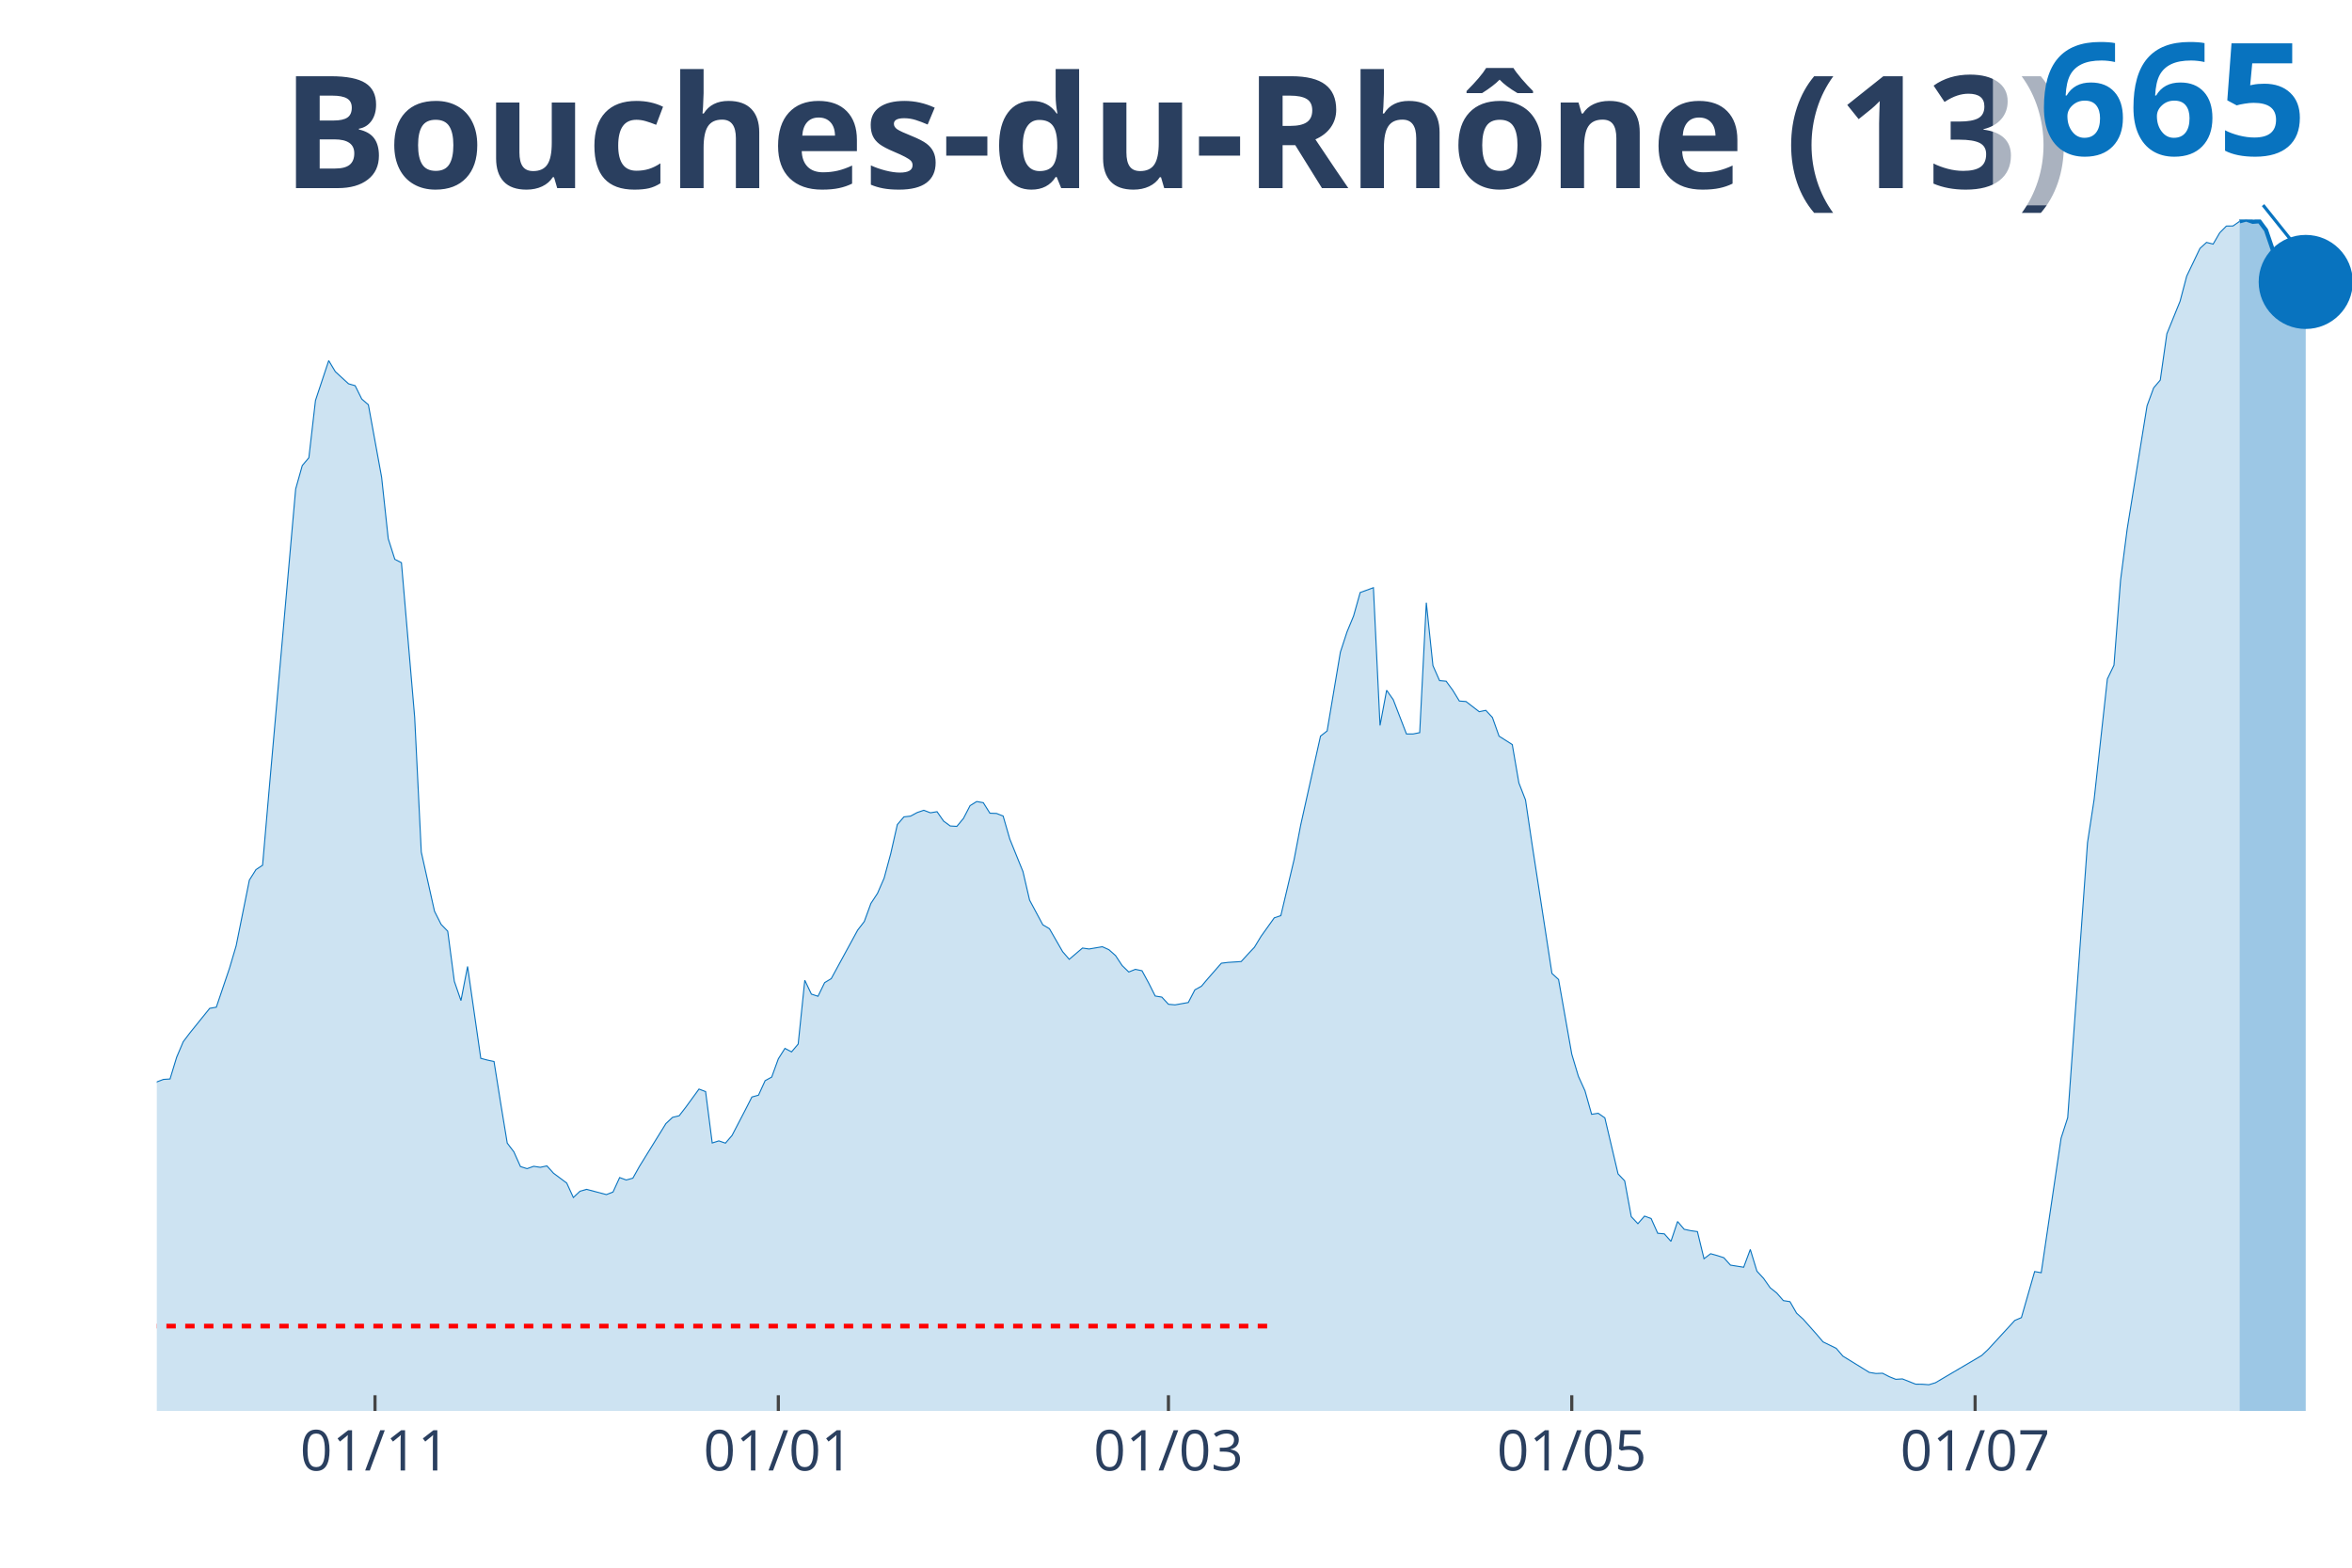
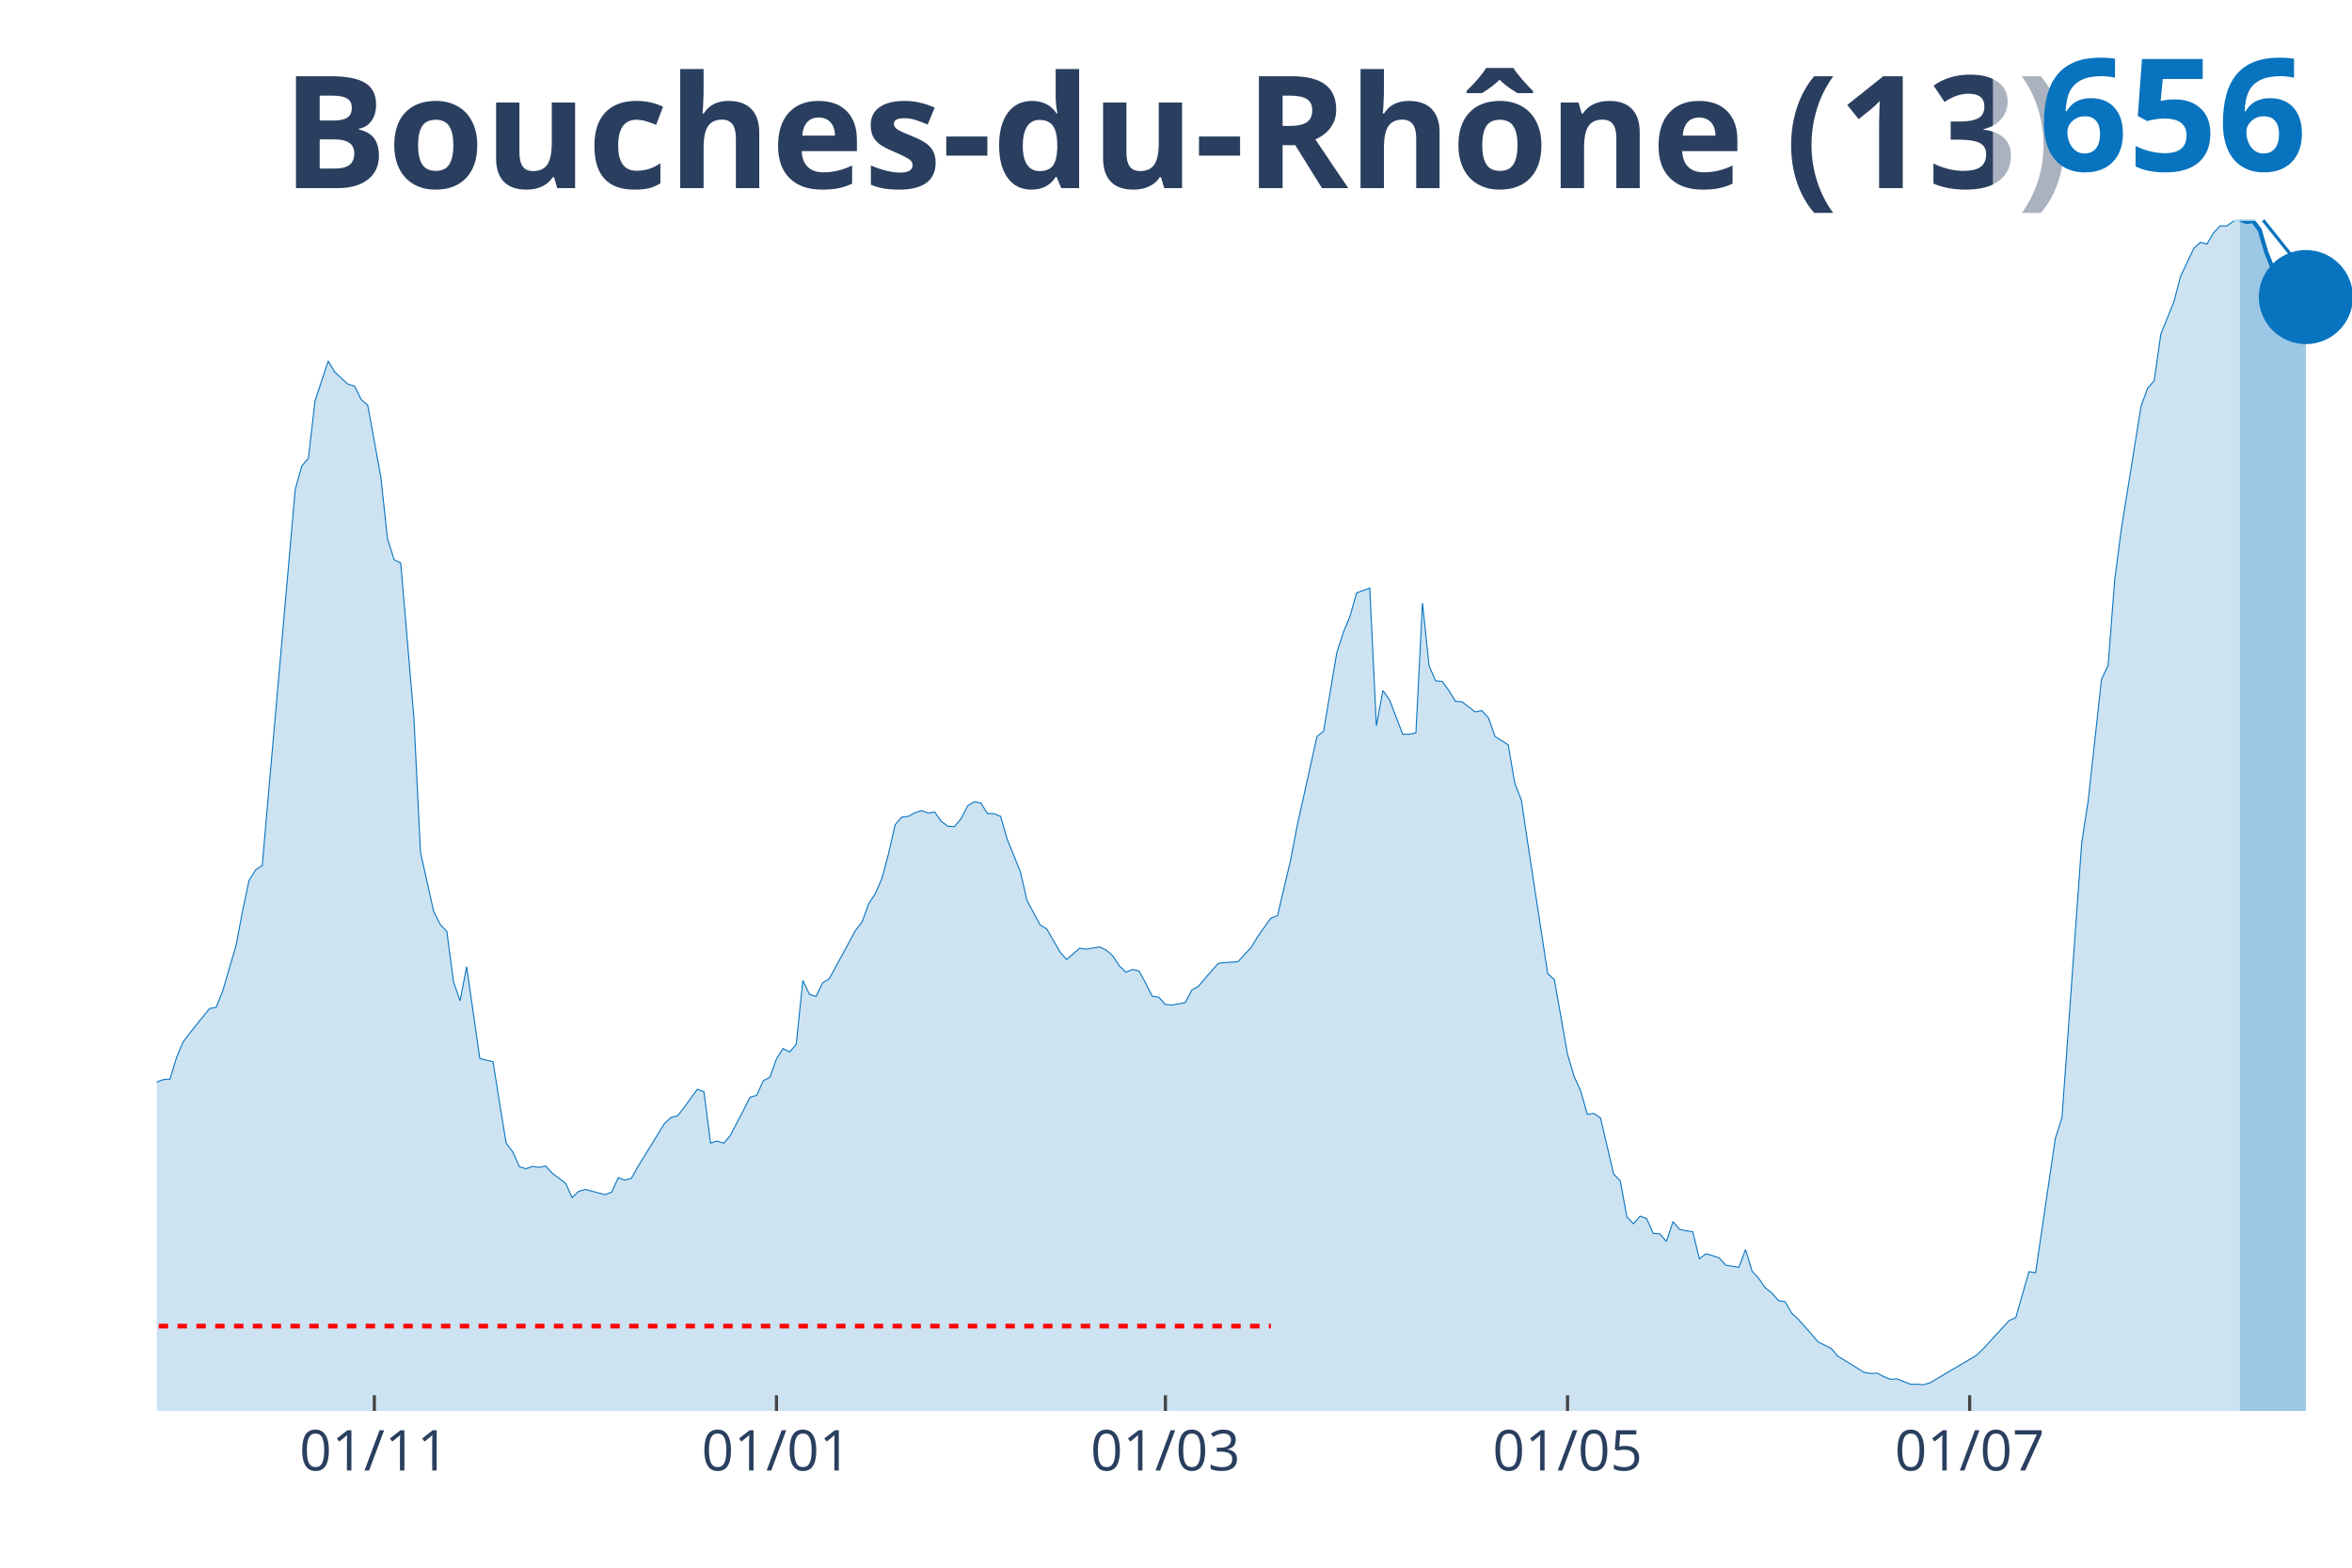
<svg xmlns="http://www.w3.org/2000/svg" class="main-svg" width="1125" height="750" style="" viewBox="0 0 750 500">
  <rect x="0" y="0" width="750" height="500" style="fill: rgb(0, 0, 0); fill-opacity: 0;" />
-   <defs id="defs-4db122">
+   <defs id="defs-8967f4">
    <g class="clips">
-       <clipPath id="clip4db122xyplot" class="plotclip">
+       <clipPath id="clip8967f4xyplot" class="plotclip">
        <rect width="700" height="380" />
      </clipPath>
-       <clipPath class="axesclip" id="clip4db122x">
+       <clipPath class="axesclip" id="clip8967f4x">
        <rect x="50" y="0" width="700" height="500" />
      </clipPath>
-       <clipPath class="axesclip" id="clip4db122y">
+       <clipPath class="axesclip" id="clip8967f4y">
        <rect x="0" y="70" width="750" height="380" />
      </clipPath>
-       <clipPath class="axesclip" id="clip4db122xy">
+       <clipPath class="axesclip" id="clip8967f4xy">
        <rect x="50" y="70" width="700" height="380" />
      </clipPath>
    </g>
    <g class="gradients" />
  </defs>
  <g class="bglayer">
    <rect class="bg" x="50" y="70" width="700" height="380" style="fill: rgb(0, 0, 0); fill-opacity: 0; stroke-width: 0;" />
  </g>
  <g class="layer-below">
    <g class="imagelayer" />
    <g class="shapelayer" />
  </g>
  <g class="cartesianlayer">
    <g class="subplot xy">
      <g class="layer-subplot">
        <g class="shapelayer" />
        <g class="imagelayer" />
      </g>
      <g class="gridlayer">
        <g class="x">
-           <path class="xgrid crisp" transform="translate(119.58,0)" d="M0,70v380" style="stroke: rgb(255, 255, 255); stroke-opacity: 1; stroke-width: 1px;" />
-           <path class="xgrid crisp" transform="translate(248.19,0)" d="M0,70v380" style="stroke: rgb(255, 255, 255); stroke-opacity: 1; stroke-width: 1px;" />
-           <path class="xgrid crisp" transform="translate(372.59,0)" d="M0,70v380" style="stroke: rgb(255, 255, 255); stroke-opacity: 1; stroke-width: 1px;" />
-           <path class="xgrid crisp" transform="translate(501.2,0)" d="M0,70v380" style="stroke: rgb(255, 255, 255); stroke-opacity: 1; stroke-width: 1px;" />
-           <path class="xgrid crisp" transform="translate(629.82,0)" d="M0,70v380" style="stroke: rgb(255, 255, 255); stroke-opacity: 1; stroke-width: 1px;" />
+           <path class="xgrid crisp" transform="translate(119.37,0)" d="M0,70v380" style="stroke: rgb(255, 255, 255); stroke-opacity: 1; stroke-width: 1px;" />
+           <path class="xgrid crisp" transform="translate(247.6,0)" d="M0,70v380" style="stroke: rgb(255, 255, 255); stroke-opacity: 1; stroke-width: 1px;" />
+           <path class="xgrid crisp" transform="translate(371.62,0)" d="M0,70v380" style="stroke: rgb(255, 255, 255); stroke-opacity: 1; stroke-width: 1px;" />
+           <path class="xgrid crisp" transform="translate(499.85,0)" d="M0,70v380" style="stroke: rgb(255, 255, 255); stroke-opacity: 1; stroke-width: 1px;" />
+           <path class="xgrid crisp" transform="translate(628.08,0)" d="M0,70v380" style="stroke: rgb(255, 255, 255); stroke-opacity: 1; stroke-width: 1px;" />
        </g>
        <g class="y" />
      </g>
      <g class="zerolinelayer" />
      <path class="xlines-below" />
      <path class="ylines-below" />
      <g class="overlines-below" />
      <g class="xaxislayer-below" />
      <g class="yaxislayer-below" />
      <g class="overaxes-below" />
-       <g class="plot" transform="translate(50, 70)" clip-path="url('#clip4db122xyplot')">
+       <g class="plot" transform="translate(50, 70)" clip-path="url('#clip8967f4xyplot')">
        <g class="scatterlayer mlayer">
-           <g class="trace scatter trace6af630" style="stroke-miterlimit: 2;">
+           <g class="trace scatter tracef9eacb" style="stroke-miterlimit: 2;">
            <g class="fills">
              <g>
-                 <path class="js-fill" d="M664.16,380L-286.75,380L-286.75,372.87L-257.23,376.7L-255.12,376.36L-242.47,374.17L-240.36,374.39L-225.6,375.27L-223.49,376.81L-202.41,378.43L-200.3,377.9L-181.33,376.41L-179.22,375.35L-147.59,374.17L-145.48,374.04L-139.16,372.29L-137.05,371.01L-130.72,366.54L-128.61,366.41L-118.07,354.84L-115.96,353.96L-113.86,353.91L-111.75,350.18L-107.53,345.13L-105.42,340.31L-103.31,332.89L-101.2,333.45L-99.1,332.41L-96.99,323.9L-88.55,303.05L-86.45,299L-84.34,298.21L-82.23,293.29L-78.01,285.33L-75.9,282.09L-71.69,275.68L-69.58,275.68L-61.14,264.77L-59.04,260.52L-56.93,262.51L-54.82,262.03L-46.39,254.9L-44.28,256.02L-40.06,251.13L-37.95,251.42L-35.84,250.43L-33.73,251.05L-29.52,253.01L-27.41,255.49L-25.3,257.32L-23.19,256.58L-18.98,264.37L-16.87,266.18L-12.65,271.53L-10.54,272.14L-8.43,278.71L-6.33,279.35L-4.22,279.96L-2.11,279.67L0,275.07L2.11,274.27L4.22,274.13L6.33,267.19L8.43,262.24L10.54,259.45L16.87,251.6L18.98,251.23L23.19,238.78L25.3,231.65L29.52,210.69L31.63,207.34L33.73,205.96L35.84,181.65L44.28,85.97L46.39,78.47L48.49,75.99L50.6,57.72L54.82,45.01L56.93,48.54L61.14,52.4L63.25,53.01L65.36,57.27L67.47,59.1L71.69,82.22L73.8,101.8L75.9,108.39L78.01,109.46L82.23,158.75L84.34,201.76L88.55,220.62L90.66,224.82L92.77,227L94.88,242.99L96.99,249.13L99.1,238.25L103.31,267.54L105.42,268.1L107.53,268.55L109.64,281.77L111.75,294.59L113.86,297.36L115.96,302.06L118.07,302.73L120.18,301.98L122.29,302.3L124.4,301.85L126.51,304.19L130.72,307.33L132.83,311.93L134.94,309.94L137.05,309.33L143.37,311L145.48,310.18L147.59,305.57L149.7,306.35L151.81,305.76L153.92,301.98L162.35,288.34L164.46,286.37L166.57,285.86L168.67,283.15L172.89,277.35L175,278.15L177.11,294.54L179.22,293.87L181.33,294.59L183.43,292.14L187.65,284.03L189.76,279.88L191.87,279.29L193.98,274.67L196.08,273.52L198.19,267.7L200.3,264.37L202.41,265.49L204.52,262.99L206.63,242.64L208.73,247.06L210.84,247.75L212.95,243.41L215.06,242.13L223.49,226.65L225.6,223.91L227.71,218.14L229.82,214.92L231.93,210.06L234.04,202.24L236.14,192.98L238.25,190.53L240.36,190.29L242.47,189.15L244.58,188.43L246.69,189.23L248.8,188.88L250.9,191.89L253.01,193.43L255.12,193.56L257.23,191.01L259.34,186.94L261.45,185.64L263.55,186.01L265.66,189.36L267.77,189.44L269.88,190.27L271.99,197.58L276.2,207.98L278.31,217.08L282.53,224.95L284.64,226.2L288.86,233.54L290.96,235.96L295.18,232.37L297.29,232.67L301.51,231.95L303.61,232.9L305.72,234.77L307.83,237.96L309.94,240.01L312.05,239.16L314.16,239.61L316.27,243.49L318.37,247.67L320.48,248.01L322.59,250.3L324.7,250.49L328.92,249.74L331.02,245.7L333.13,244.53L335.24,242.03L339.46,237.21L341.57,236.95L345.78,236.68L347.89,234.37L350,232.13L352.11,228.65L356.33,222.74L358.43,222.03L362.65,204.18L364.76,193.14L371.08,164.78L373.19,163.13L377.41,138.02L379.52,131.56L381.63,126.45L383.73,118.98L387.95,117.44L390.06,161.38L392.17,150.15L394.28,153.16L398.49,164.09L400.6,164.09L402.71,163.67L404.82,122.22L406.93,142.28L409.04,147.07L411.14,147.25L413.25,150.15L415.36,153.59L417.47,153.74L421.69,156.99L423.8,156.56L425.9,158.83L428.01,164.78L432.23,167.47L434.34,179.71L436.45,185.13L438.55,199.31L444.88,240.46L446.99,242.4L451.2,266.21L453.31,273.26L455.42,277.91L457.53,285.39L459.64,285.07L461.75,286.53L465.96,304.4L468.07,306.61L470.18,318.05L472.29,320.28L474.4,317.86L476.51,318.64L478.61,323.34L480.72,323.53L482.83,325.92L484.94,319.59L487.05,322.07L489.16,322.52L491.27,322.81L493.37,331.46L495.48,329.86L497.59,330.45L499.7,331.14L501.81,333.5L506.02,334.17L508.13,328.5L510.24,335.42L512.35,337.71L514.46,340.71L516.57,342.39L518.67,344.81L520.78,345.15L522.89,348.83L525,350.74L529.22,355.5L531.33,357.98L535.54,360.05L537.65,362.52L546.08,367.71L548.19,368.06L550.3,367.98L552.41,369.07L554.52,369.92L556.63,369.79L560.84,371.46L562.95,371.49L565.06,371.65L567.17,371.01L581.93,362.31L584.04,360.32L592.47,351.14L594.58,350.24L598.8,335.55L600.9,335.92L607.23,293.02L609.34,286.48L615.66,198.75L617.77,184.97L621.99,146.56L624.1,142.15L626.2,115.02L628.31,98.71L634.64,59.45L636.75,53.7L638.86,51.23L640.96,36.47L645.18,26.07L647.29,18.06L651.51,9.23L653.61,7.31L655.72,7.85L657.83,4.23L659.94,2.1L662.05,2.07L664.16,0.59" style="fill: rgb(8, 115, 191); fill-opacity: 0.2; stroke-width: 0;" />
+                 <path class="js-fill" d="M664.26,380L-285.89,380L-285.89,372.87L-256.46,376.7L-254.35,376.36L-241.74,374.18L-239.64,374.39L-224.92,375.27L-222.82,376.81L-201.8,378.43L-199.7,377.9L-180.78,376.41L-178.68,375.35L-147.15,374.18L-145.05,374.04L-138.74,372.29L-136.64,371.01L-130.33,366.55L-128.23,366.41L-117.72,354.85L-115.62,353.97L-113.51,353.92L-111.41,350.19L-107.21,345.14L-105.11,340.33L-103,332.91L-100.9,333.47L-98.8,332.43L-96.7,323.93L-88.29,303.08L-86.19,299.04L-84.08,298.24L-81.98,293.32L-77.78,285.37L-75.68,282.13L-71.47,275.72L-69.37,275.72L-60.96,264.82L-58.86,260.57L-56.76,262.56L-54.65,262.08L-46.25,254.96L-44.14,256.07L-39.94,251.18L-37.84,251.47L-35.74,250.49L-33.63,251.1L-29.43,253.07L-27.33,255.54L-25.23,257.37L-23.12,256.63L-18.92,264.42L-16.82,266.23L-12.61,271.57L-10.51,272.18L-8.41,278.75L-6.31,279.39L-4.2,280L-2.1,279.71L0,275.11L2.1,274.31L4.2,274.18L6.31,267.24L8.41,262.29L10.51,259.5L16.82,251.66L18.92,251.29L21.02,246.07L23.12,238.84L25.23,231.72L27.33,220.66L29.43,210.77L31.53,207.42L33.63,206.03L35.74,181.73L44.14,86.09L46.25,78.6L48.35,76.12L50.45,57.86L54.65,45.15L56.76,48.68L60.96,52.54L63.06,53.15L65.17,57.4L67.27,59.24L71.47,82.34L73.57,101.91L75.68,108.51L77.78,109.57L81.98,158.84L84.08,201.83L88.29,220.68L90.39,224.88L92.49,227.06L94.59,243.04L96.7,249.19L98.8,238.31L103,267.58L105.11,268.14L107.21,268.6L109.31,281.81L111.41,294.62L113.51,297.39L115.62,302.1L117.72,302.76L119.82,302.02L121.92,302.34L124.02,301.88L126.13,304.22L130.33,307.36L132.43,311.96L134.53,309.97L136.64,309.35L142.94,311.03L145.05,310.21L147.15,305.61L149.25,306.38L151.35,305.79L153.45,302.02L161.86,288.38L163.96,286.41L166.07,285.9L168.17,283.19L172.37,277.4L174.47,278.19L176.58,294.57L178.68,293.91L180.78,294.62L182.88,292.18L187.09,284.07L189.19,279.92L191.29,279.34L193.39,274.71L195.5,273.57L197.6,267.74L199.7,264.42L201.8,265.54L203.9,263.04L206.01,242.7L208.11,247.11L210.21,247.8L212.31,243.47L214.41,242.19L222.82,226.72L224.92,223.98L227.03,218.21L229.13,214.99L231.23,210.13L233.33,202.31L235.44,193.06L237.54,190.61L239.64,190.37L241.74,189.23L243.84,188.51L245.95,189.31L248.05,188.96L250.15,191.97L252.25,193.51L254.35,193.64L256.46,191.09L258.56,187.02L260.66,185.72L262.76,186.09L264.86,189.44L266.97,189.52L269.07,190.35L271.17,197.66L275.38,208.05L277.48,217.15L281.68,225.02L283.78,226.27L287.99,233.6L290.09,236.02L294.29,232.43L296.4,232.73L300.6,232.01L302.7,232.97L304.8,234.83L306.91,238.02L309.01,240.07L311.11,239.21L313.21,239.67L315.32,243.55L317.42,247.72L319.52,248.07L321.62,250.36L323.72,250.54L327.93,249.8L330.03,245.76L332.13,244.59L334.23,242.09L338.44,237.27L340.54,237.01L344.74,236.74L346.85,234.43L348.95,232.2L351.05,228.71L355.26,222.81L357.36,222.09L361.56,204.25L363.66,193.22L369.97,164.87L372.07,163.23L376.28,138.13L378.38,131.67L380.48,126.56L382.58,119.09L386.79,117.55L388.89,161.47L390.99,150.25L393.09,153.25L397.3,164.18L399.4,164.18L401.5,163.76L403.6,122.33L405.71,142.38L407.81,147.17L409.91,147.35L412.01,150.25L414.11,153.68L416.22,153.84L420.42,157.08L422.52,156.66L424.62,158.92L426.73,164.87L430.93,167.56L433.03,179.79L435.14,185.21L437.24,199.39L443.54,240.52L445.65,242.46L449.85,266.26L451.95,273.3L454.05,277.95L456.16,285.43L458.26,285.11L460.36,286.57L464.56,304.44L466.67,306.64L468.77,318.08L470.87,320.31L472.97,317.89L475.08,318.66L477.18,323.37L479.28,323.55L481.38,325.95L483.48,319.62L485.59,322.09L487.69,322.54L489.79,322.84L491.89,331.48L493.99,329.88L496.1,330.47L498.2,331.16L500.3,333.52L504.5,334.19L506.61,328.53L508.71,335.44L510.81,337.72L512.91,340.73L515.02,342.4L517.12,344.82L519.22,345.17L521.32,348.84L523.42,350.75L527.63,355.51L529.73,357.98L533.93,360.06L536.04,362.53L544.44,367.72L546.55,368.06L548.65,367.98L550.75,369.07L552.85,369.92L554.95,369.79L559.16,371.47L561.26,371.49L563.36,371.65L565.47,371.01L580.18,362.32L582.28,360.32L590.69,351.15L592.79,350.25L597,335.57L599.1,335.94L605.41,293.06L607.51,286.52L613.81,198.83L615.92,185.05L620.12,146.66L622.22,142.25L624.32,115.13L626.43,98.83L632.73,59.58L634.83,53.84L636.94,51.37L639.04,36.56L643.24,26.14L645.35,18.08L649.55,9.23L651.65,7.29L653.75,7.84L655.86,4.23L657.96,2.05L660.06,2.05L662.16,0.56L664.26,0" style="fill: rgb(8, 115, 191); fill-opacity: 0.2; stroke-width: 0;" />
              </g>
            </g>
            <g class="errorbars" />
            <g class="lines">
-               <path class="js-line" d="M-286.75,372.87L-257.23,376.7L-255.12,376.36L-242.47,374.17L-240.36,374.39L-225.6,375.27L-223.49,376.81L-202.41,378.43L-200.3,377.9L-181.33,376.41L-179.22,375.35L-147.59,374.17L-145.48,374.04L-139.16,372.29L-137.05,371.01L-130.72,366.54L-128.61,366.41L-118.07,354.84L-115.96,353.96L-113.86,353.91L-111.75,350.18L-107.53,345.13L-105.42,340.31L-103.31,332.89L-101.2,333.45L-99.1,332.41L-96.99,323.9L-88.55,303.05L-86.45,299L-84.34,298.21L-82.23,293.29L-78.01,285.33L-75.9,282.09L-71.69,275.68L-69.58,275.68L-61.14,264.77L-59.04,260.52L-56.93,262.51L-54.82,262.03L-46.39,254.9L-44.28,256.02L-40.06,251.13L-37.95,251.42L-35.84,250.43L-33.73,251.05L-29.52,253.01L-27.41,255.49L-25.3,257.32L-23.19,256.58L-18.98,264.37L-16.87,266.18L-12.65,271.53L-10.54,272.14L-8.43,278.71L-6.33,279.35L-4.22,279.96L-2.11,279.67L0,275.07L2.11,274.27L4.22,274.13L6.33,267.19L8.43,262.24L10.54,259.45L16.87,251.6L18.98,251.23L23.19,238.78L25.3,231.65L29.52,210.69L31.63,207.34L33.73,205.96L35.84,181.65L44.28,85.97L46.39,78.47L48.49,75.99L50.6,57.72L54.82,45.01L56.93,48.54L61.14,52.4L63.25,53.01L65.36,57.27L67.47,59.1L71.69,82.22L73.8,101.8L75.9,108.39L78.01,109.46L82.23,158.75L84.34,201.76L88.55,220.62L90.66,224.82L92.77,227L94.88,242.99L96.99,249.13L99.1,238.25L103.31,267.54L105.42,268.1L107.53,268.55L109.64,281.77L111.75,294.59L113.86,297.36L115.96,302.06L118.07,302.73L120.18,301.98L122.29,302.3L124.4,301.85L126.51,304.19L130.72,307.33L132.83,311.93L134.94,309.94L137.05,309.33L143.37,311L145.48,310.18L147.59,305.57L149.7,306.35L151.81,305.76L153.92,301.98L162.35,288.34L164.46,286.37L166.57,285.86L168.67,283.15L172.89,277.35L175,278.15L177.11,294.54L179.22,293.87L181.33,294.59L183.43,292.14L187.65,284.03L189.76,279.88L191.87,279.29L193.98,274.67L196.08,273.52L198.19,267.7L200.3,264.37L202.41,265.49L204.52,262.99L206.63,242.64L208.73,247.06L210.84,247.75L212.95,243.41L215.06,242.13L223.49,226.65L225.6,223.91L227.71,218.14L229.82,214.92L231.93,210.06L234.04,202.24L236.14,192.98L238.25,190.53L240.36,190.29L242.47,189.15L244.58,188.43L246.69,189.23L248.8,188.88L250.9,191.89L253.01,193.43L255.12,193.56L257.23,191.01L259.34,186.94L261.45,185.64L263.55,186.01L265.66,189.36L267.77,189.44L269.88,190.27L271.99,197.58L276.2,207.98L278.31,217.08L282.53,224.95L284.64,226.2L288.86,233.54L290.96,235.96L295.18,232.37L297.29,232.67L301.51,231.95L303.61,232.9L305.72,234.77L307.83,237.96L309.94,240.01L312.05,239.16L314.16,239.61L316.27,243.49L318.37,247.67L320.48,248.01L322.59,250.3L324.7,250.49L328.92,249.74L331.02,245.7L333.13,244.53L335.24,242.03L339.46,237.21L341.57,236.95L345.78,236.68L347.89,234.37L350,232.13L352.11,228.65L356.33,222.74L358.43,222.03L362.65,204.18L364.76,193.14L371.08,164.78L373.19,163.13L377.41,138.02L379.52,131.56L381.63,126.45L383.73,118.98L387.95,117.44L390.06,161.38L392.17,150.15L394.28,153.16L398.49,164.09L400.6,164.09L402.71,163.67L404.82,122.22L406.93,142.28L409.04,147.07L411.14,147.25L413.25,150.15L415.36,153.59L417.47,153.74L421.69,156.99L423.8,156.56L425.9,158.83L428.01,164.78L432.23,167.47L434.34,179.71L436.45,185.13L438.55,199.31L444.88,240.46L446.99,242.4L451.2,266.21L453.31,273.26L455.42,277.91L457.53,285.39L459.64,285.07L461.75,286.53L465.96,304.4L468.07,306.61L470.18,318.05L472.29,320.28L474.4,317.86L476.51,318.64L478.61,323.34L480.72,323.53L482.83,325.92L484.94,319.59L487.05,322.07L489.16,322.52L491.27,322.81L493.37,331.46L495.48,329.86L497.59,330.45L499.7,331.14L501.81,333.5L506.02,334.17L508.13,328.5L510.24,335.42L512.35,337.71L514.46,340.71L516.57,342.39L518.67,344.81L520.78,345.15L522.89,348.83L525,350.74L529.22,355.5L531.33,357.98L535.54,360.05L537.65,362.52L546.08,367.71L548.19,368.06L550.3,367.98L552.41,369.07L554.52,369.92L556.63,369.79L560.84,371.46L562.95,371.49L565.06,371.65L567.17,371.01L581.93,362.31L584.04,360.32L592.47,351.14L594.58,350.24L598.8,335.55L600.9,335.92L607.23,293.02L609.34,286.48L615.66,198.75L617.77,184.97L621.99,146.56L624.1,142.15L626.2,115.02L628.31,98.71L634.64,59.45L636.75,53.7L638.86,51.23L640.96,36.47L645.18,26.07L647.29,18.06L651.51,9.23L653.61,7.31L655.72,7.85L657.83,4.23L659.94,2.1L662.05,2.07L664.16,0.59" style="vector-effect: non-scaling-stroke; fill: none; stroke: rgb(8, 115, 191); stroke-opacity: 1; stroke-width: 0.5px; opacity: 1;" />
+               <path class="js-line" d="M-285.89,372.87L-256.46,376.7L-254.35,376.36L-241.74,374.18L-239.64,374.39L-224.92,375.27L-222.82,376.81L-201.8,378.43L-199.7,377.9L-180.78,376.41L-178.68,375.35L-147.15,374.18L-145.05,374.04L-138.74,372.29L-136.64,371.01L-130.33,366.55L-128.23,366.41L-117.72,354.85L-115.62,353.97L-113.51,353.92L-111.41,350.19L-107.21,345.14L-105.11,340.33L-103,332.91L-100.9,333.47L-98.8,332.43L-96.7,323.93L-88.29,303.08L-86.19,299.04L-84.08,298.24L-81.98,293.32L-77.78,285.37L-75.68,282.13L-71.47,275.72L-69.37,275.72L-60.96,264.82L-58.86,260.57L-56.76,262.56L-54.65,262.08L-46.25,254.96L-44.14,256.07L-39.94,251.18L-37.84,251.47L-35.74,250.49L-33.63,251.1L-29.43,253.07L-27.33,255.54L-25.23,257.37L-23.12,256.63L-18.92,264.42L-16.82,266.23L-12.61,271.57L-10.51,272.18L-8.41,278.75L-6.31,279.39L-4.2,280L-2.1,279.71L0,275.11L2.1,274.31L4.2,274.18L6.31,267.24L8.41,262.29L10.51,259.5L16.82,251.66L18.92,251.29L21.02,246.07L23.12,238.84L25.23,231.72L27.33,220.66L29.43,210.77L31.53,207.42L33.63,206.03L35.74,181.73L44.14,86.09L46.25,78.6L48.35,76.12L50.45,57.86L54.65,45.15L56.76,48.68L60.96,52.54L63.06,53.15L65.17,57.4L67.27,59.24L71.47,82.34L73.57,101.91L75.68,108.51L77.78,109.57L81.98,158.84L84.08,201.83L88.29,220.68L90.39,224.88L92.49,227.06L94.59,243.04L96.7,249.19L98.8,238.31L103,267.58L105.11,268.14L107.21,268.6L109.31,281.81L111.41,294.62L113.51,297.39L115.62,302.1L117.72,302.76L119.82,302.02L121.92,302.34L124.02,301.88L126.13,304.22L130.33,307.36L132.43,311.96L134.53,309.97L136.64,309.35L142.94,311.03L145.05,310.21L147.15,305.61L149.25,306.38L151.35,305.79L153.45,302.02L161.86,288.38L163.96,286.41L166.07,285.9L168.17,283.19L172.37,277.4L174.47,278.19L176.58,294.57L178.68,293.91L180.78,294.62L182.88,292.18L187.09,284.07L189.19,279.92L191.29,279.34L193.39,274.71L195.5,273.57L197.6,267.74L199.7,264.42L201.8,265.54L203.9,263.04L206.01,242.7L208.11,247.11L210.21,247.8L212.31,243.47L214.41,242.19L222.82,226.72L224.92,223.98L227.03,218.21L229.13,214.99L231.23,210.13L233.33,202.31L235.44,193.06L237.54,190.61L239.64,190.37L241.74,189.23L243.84,188.51L245.95,189.31L248.05,188.96L250.15,191.97L252.25,193.51L254.35,193.64L256.46,191.09L258.56,187.02L260.66,185.72L262.76,186.09L264.86,189.44L266.97,189.52L269.07,190.35L271.17,197.66L275.38,208.05L277.48,217.15L281.68,225.02L283.78,226.27L287.99,233.6L290.09,236.02L294.29,232.43L296.4,232.73L300.6,232.01L302.7,232.97L304.8,234.83L306.91,238.02L309.01,240.07L311.11,239.21L313.21,239.67L315.32,243.55L317.42,247.72L319.52,248.07L321.62,250.36L323.72,250.54L327.93,249.8L330.03,245.76L332.13,244.59L334.23,242.09L338.44,237.27L340.54,237.01L344.74,236.74L346.85,234.43L348.95,232.2L351.05,228.71L355.26,222.81L357.36,222.09L361.56,204.25L363.66,193.22L369.97,164.87L372.07,163.23L376.28,138.13L378.38,131.67L380.48,126.56L382.58,119.09L386.79,117.55L388.89,161.47L390.99,150.25L393.09,153.25L397.3,164.18L399.4,164.18L401.5,163.76L403.6,122.33L405.71,142.38L407.81,147.17L409.91,147.35L412.01,150.25L414.11,153.68L416.22,153.84L420.42,157.08L422.52,156.66L424.62,158.92L426.73,164.87L430.93,167.56L433.03,179.79L435.14,185.21L437.24,199.39L443.54,240.52L445.65,242.46L449.85,266.26L451.95,273.3L454.05,277.95L456.16,285.43L458.26,285.11L460.36,286.57L464.56,304.44L466.67,306.64L468.77,318.08L470.87,320.31L472.97,317.89L475.08,318.66L477.18,323.37L479.28,323.55L481.38,325.95L483.48,319.62L485.59,322.09L487.69,322.54L489.79,322.84L491.89,331.48L493.99,329.88L496.1,330.47L498.2,331.16L500.3,333.52L504.5,334.19L506.61,328.53L508.71,335.44L510.81,337.72L512.91,340.73L515.02,342.4L517.12,344.82L519.22,345.17L521.32,348.84L523.42,350.75L527.63,355.51L529.73,357.98L533.93,360.06L536.04,362.53L544.44,367.72L546.55,368.06L548.65,367.98L550.75,369.07L552.85,369.92L554.95,369.79L559.16,371.47L561.26,371.49L563.36,371.65L565.47,371.01L580.18,362.32L582.28,360.32L590.69,351.15L592.79,350.25L597,335.57L599.1,335.94L605.41,293.06L607.51,286.52L613.81,198.83L615.92,185.05L620.12,146.66L622.22,142.25L624.32,115.13L626.43,98.83L632.73,59.58L634.83,53.84L636.94,51.37L639.04,36.56L643.24,26.14L645.35,18.08L649.55,9.23L651.65,7.29L653.75,7.84L655.86,4.23L657.96,2.05L660.06,2.05L662.16,0.56L664.26,0" style="vector-effect: non-scaling-stroke; fill: none; stroke: rgb(8, 115, 191); stroke-opacity: 1; stroke-width: 0.5px; opacity: 1;" />
            </g>
            <g class="points" />
            <g class="text" />
          </g>
-           <g class="trace scatter traceaab7ac" style="stroke-miterlimit: 2;">
+           <g class="trace scatter trace555ea2" style="stroke-miterlimit: 2;">
            <g class="fills">
              <g>
-                 <path class="js-fill" d="M685.24,380L664.16,380L664.16,0.59L666.27,0L668.37,0.74L670.48,0.56L672.59,3.4L676.81,15.77L678.92,15.19L681.02,18.19L683.13,16.31L685.24,19.92" style="fill: rgb(8, 115, 191); fill-opacity: 0.4; stroke-width: 0;" />
+                 <path class="js-fill" d="M685.29,380L664.26,380L664.26,0L666.37,0.77L668.47,0.51L670.57,3.32L672.67,10.48L674.77,15.66L676.88,15.1L678.98,18.03L681.08,16.03L685.29,24.75" style="fill: rgb(8, 115, 191); fill-opacity: 0.4; stroke-width: 0;" />
              </g>
            </g>
            <g class="errorbars" />
            <g class="lines">
-               <path class="js-line" d="M664.16,0.59L666.27,0L668.37,0.74L670.48,0.56L672.59,3.4L676.81,15.77L678.92,15.19L681.02,18.19L683.13,16.31L685.24,19.92" style="vector-effect: non-scaling-stroke; fill: none; stroke: rgb(8, 115, 191); stroke-opacity: 1; stroke-width: 2px; opacity: 1;" />
+               <path class="js-line" d="M664.26,0L666.37,0.77L668.47,0.51L670.57,3.32L672.67,10.48L674.77,15.66L676.88,15.1L678.98,18.03L681.08,16.03L685.29,24.75" style="vector-effect: non-scaling-stroke; fill: none; stroke: rgb(8, 115, 191); stroke-opacity: 1; stroke-width: 2px; opacity: 1;" />
            </g>
            <g class="points" />
            <g class="text" />
          </g>
-           <g class="trace scatter trace3c9563" style="stroke-miterlimit: 2; opacity: 1;">
+           <g class="trace scatter traceaab151" style="stroke-miterlimit: 2; opacity: 1;">
            <g class="fills" />
            <g class="errorbars" />
            <g class="lines" />
            <g class="points">
-               <path class="point" transform="translate(685.24,19.92)" d="M15,0A15,15 0 1,1 0,-15A15,15 0 0,1 15,0Z" style="opacity: 1; stroke-width: 0px; fill: rgb(8, 115, 191); fill-opacity: 1;" />
+               <path class="point" transform="translate(685.29,24.75)" d="M15,0A15,15 0 1,1 0,-15A15,15 0 0,1 15,0Z" style="opacity: 1; stroke-width: 0px; fill: rgb(8, 115, 191); fill-opacity: 1;" />
            </g>
            <g class="text" />
          </g>
        </g>
      </g>
      <g class="overplot" />
      <path class="xlines-above crisp" style="fill: none; stroke-width: 1px; stroke: rgb(0, 0, 0); stroke-opacity: 0;" d="" />
      <path class="ylines-above crisp" style="fill: none;" d="M0,0" />
      <g class="overlines-above" />
      <g class="xaxislayer-above">
-         <path class="xtick ticks crisp" d="M0,450v-5" transform="translate(119.58,0)" style="stroke: rgb(68, 68, 68); stroke-opacity: 1; stroke-width: 1px;" />
-         <path class="xtick ticks crisp" d="M0,450v-5" transform="translate(248.19,0)" style="stroke: rgb(68, 68, 68); stroke-opacity: 1; stroke-width: 1px;" />
-         <path class="xtick ticks crisp" d="M0,450v-5" transform="translate(372.59,0)" style="stroke: rgb(68, 68, 68); stroke-opacity: 1; stroke-width: 1px;" />
-         <path class="xtick ticks crisp" d="M0,450v-5" transform="translate(501.2,0)" style="stroke: rgb(68, 68, 68); stroke-opacity: 1; stroke-width: 1px;" />
-         <path class="xtick ticks crisp" d="M0,450v-5" transform="translate(629.82,0)" style="stroke: rgb(68, 68, 68); stroke-opacity: 1; stroke-width: 1px;" />
+         <path class="xtick ticks crisp" d="M0,450v-5" transform="translate(119.37,0)" style="stroke: rgb(68, 68, 68); stroke-opacity: 1; stroke-width: 1px;" />
+         <path class="xtick ticks crisp" d="M0,450v-5" transform="translate(247.6,0)" style="stroke: rgb(68, 68, 68); stroke-opacity: 1; stroke-width: 1px;" />
+         <path class="xtick ticks crisp" d="M0,450v-5" transform="translate(371.62,0)" style="stroke: rgb(68, 68, 68); stroke-opacity: 1; stroke-width: 1px;" />
+         <path class="xtick ticks crisp" d="M0,450v-5" transform="translate(499.85,0)" style="stroke: rgb(68, 68, 68); stroke-opacity: 1; stroke-width: 1px;" />
+         <path class="xtick ticks crisp" d="M0,450v-5" transform="translate(628.08,0)" style="stroke: rgb(68, 68, 68); stroke-opacity: 1; stroke-width: 1px;" />
        <g class="xtick">
-           <text text-anchor="middle" x="0" y="469" transform="translate(119.58,0)" style="font-family: 'Open Sans', verdana, arial, sans-serif; font-size: 18px; fill: rgb(42, 63, 95); fill-opacity: 1; white-space: pre;">01/11</text>
+           <text text-anchor="middle" x="0" y="469" transform="translate(119.37,0)" style="font-family: 'Open Sans', verdana, arial, sans-serif; font-size: 18px; fill: rgb(42, 63, 95); fill-opacity: 1; white-space: pre;">01/11</text>
        </g>
        <g class="xtick">
-           <text text-anchor="middle" x="0" y="469" transform="translate(248.19,0)" style="font-family: 'Open Sans', verdana, arial, sans-serif; font-size: 18px; fill: rgb(42, 63, 95); fill-opacity: 1; white-space: pre;">01/01</text>
+           <text text-anchor="middle" x="0" y="469" transform="translate(247.6,0)" style="font-family: 'Open Sans', verdana, arial, sans-serif; font-size: 18px; fill: rgb(42, 63, 95); fill-opacity: 1; white-space: pre;">01/01</text>
        </g>
        <g class="xtick">
-           <text text-anchor="middle" x="0" y="469" transform="translate(372.59,0)" style="font-family: 'Open Sans', verdana, arial, sans-serif; font-size: 18px; fill: rgb(42, 63, 95); fill-opacity: 1; white-space: pre;">01/03</text>
+           <text text-anchor="middle" x="0" y="469" transform="translate(371.62,0)" style="font-family: 'Open Sans', verdana, arial, sans-serif; font-size: 18px; fill: rgb(42, 63, 95); fill-opacity: 1; white-space: pre;">01/03</text>
        </g>
        <g class="xtick">
-           <text text-anchor="middle" x="0" y="469" transform="translate(501.2,0)" style="font-family: 'Open Sans', verdana, arial, sans-serif; font-size: 18px; fill: rgb(42, 63, 95); fill-opacity: 1; white-space: pre;">01/05</text>
+           <text text-anchor="middle" x="0" y="469" transform="translate(499.85,0)" style="font-family: 'Open Sans', verdana, arial, sans-serif; font-size: 18px; fill: rgb(42, 63, 95); fill-opacity: 1; white-space: pre;">01/05</text>
        </g>
        <g class="xtick">
-           <text text-anchor="middle" x="0" y="469" transform="translate(629.82,0)" style="font-family: 'Open Sans', verdana, arial, sans-serif; font-size: 18px; fill: rgb(42, 63, 95); fill-opacity: 1; white-space: pre;">01/07</text>
+           <text text-anchor="middle" x="0" y="469" transform="translate(628.08,0)" style="font-family: 'Open Sans', verdana, arial, sans-serif; font-size: 18px; fill: rgb(42, 63, 95); fill-opacity: 1; white-space: pre;">01/07</text>
        </g>
      </g>
      <g class="yaxislayer-above" />
      <g class="overaxes-above" />
    </g>
  </g>
  <g class="polarlayer" />
  <g class="ternarylayer" />
  <g class="geolayer" />
  <g class="funnelarealayer" />
  <g class="pielayer" />
  <g class="treemaplayer" />
  <g class="sunburstlayer" />
  <g class="glimages" />
-   <defs id="topdefs-4db122">
+   <defs id="topdefs-8967f4">
    <g class="clips" />
  </defs>
  <g class="layer-above">
    <g class="imagelayer" />
    <g class="shapelayer">
-       <path data-index="0" fill-rule="evenodd" d="M-1134.94,422.94L406.33,422.94" clip-path="url('#clip4db122xy')" style="opacity: 1; stroke: rgb(255, 0, 0); stroke-opacity: 1; fill: rgb(0, 0, 0); fill-opacity: 0; stroke-dasharray: 3px, 3px; stroke-width: 1.5px;" />
+       <path data-index="0" fill-rule="evenodd" d="M-1131.38,422.95L405.26,422.95" clip-path="url('#clip8967f4xy')" style="opacity: 1; stroke: rgb(255, 0, 0); stroke-opacity: 1; fill: rgb(0, 0, 0); fill-opacity: 0; stroke-dasharray: 3px, 3px; stroke-width: 1.5px;" />
    </g>
  </g>
  <g class="infolayer">
    <g class="g-gtitle">
      <text class="gtitle" x="375" y="25" text-anchor="middle" dy="0.7em" style="font-family: 'Open Sans', verdana, arial, sans-serif; font-size: 50px; fill: rgb(42, 63, 95); opacity: 1; font-weight: normal; white-space: pre;">
        <tspan style="font-weight:bold">Bouches-du-Rhône (13)</tspan>
      </text>
    </g>
    <g class="g-xtitle" />
    <g class="annotation" data-index="0" style="opacity: 1;">
-       <g class="annotation-text-g" transform="rotate(0,693.24,29.92)">
-         <g class="cursor-pointer" transform="translate(635, -6)">
+       <g class="annotation-text-g" transform="rotate(0,693.29,34.75)">
+         <g class="cursor-pointer" transform="translate(635, -1)">
          <rect class="bg" x="0.5" y="0.5" width="115" height="71" style="stroke-width: 1px; stroke: rgb(0, 0, 0); stroke-opacity: 0; fill: rgb(255, 255, 255); fill-opacity: 0.6;" />
          <text class="annotation-text" text-anchor="middle" x="57.812" y="55.5" style="font-family: 'Open Sans', verdana, arial, sans-serif; font-size: 50px; fill: rgb(8, 115, 191); fill-opacity: 1; white-space: pre;">
-             <tspan style="font-weight:bold">665 </tspan>
+             <tspan style="font-weight:bold">656 </tspan>
          </text>
        </g>
      </g>
      <g class="annotation-arrow-g" style="opacity: 1;">
-         <path d="M721.64,65.42L733.24,79.92" style="stroke-width: 1px; stroke: rgb(8, 115, 191); stroke-opacity: 1; stroke-dasharray: 0px, 0px, 18.569px, 18.569px;" />
+         <path d="M721.69,70.25L733.29,84.75" style="stroke-width: 1px; stroke: rgb(8, 115, 191); stroke-opacity: 1; stroke-dasharray: 0px, 0px, 18.569px, 18.569px;" />
      </g>
    </g>
  </g>
</svg>
